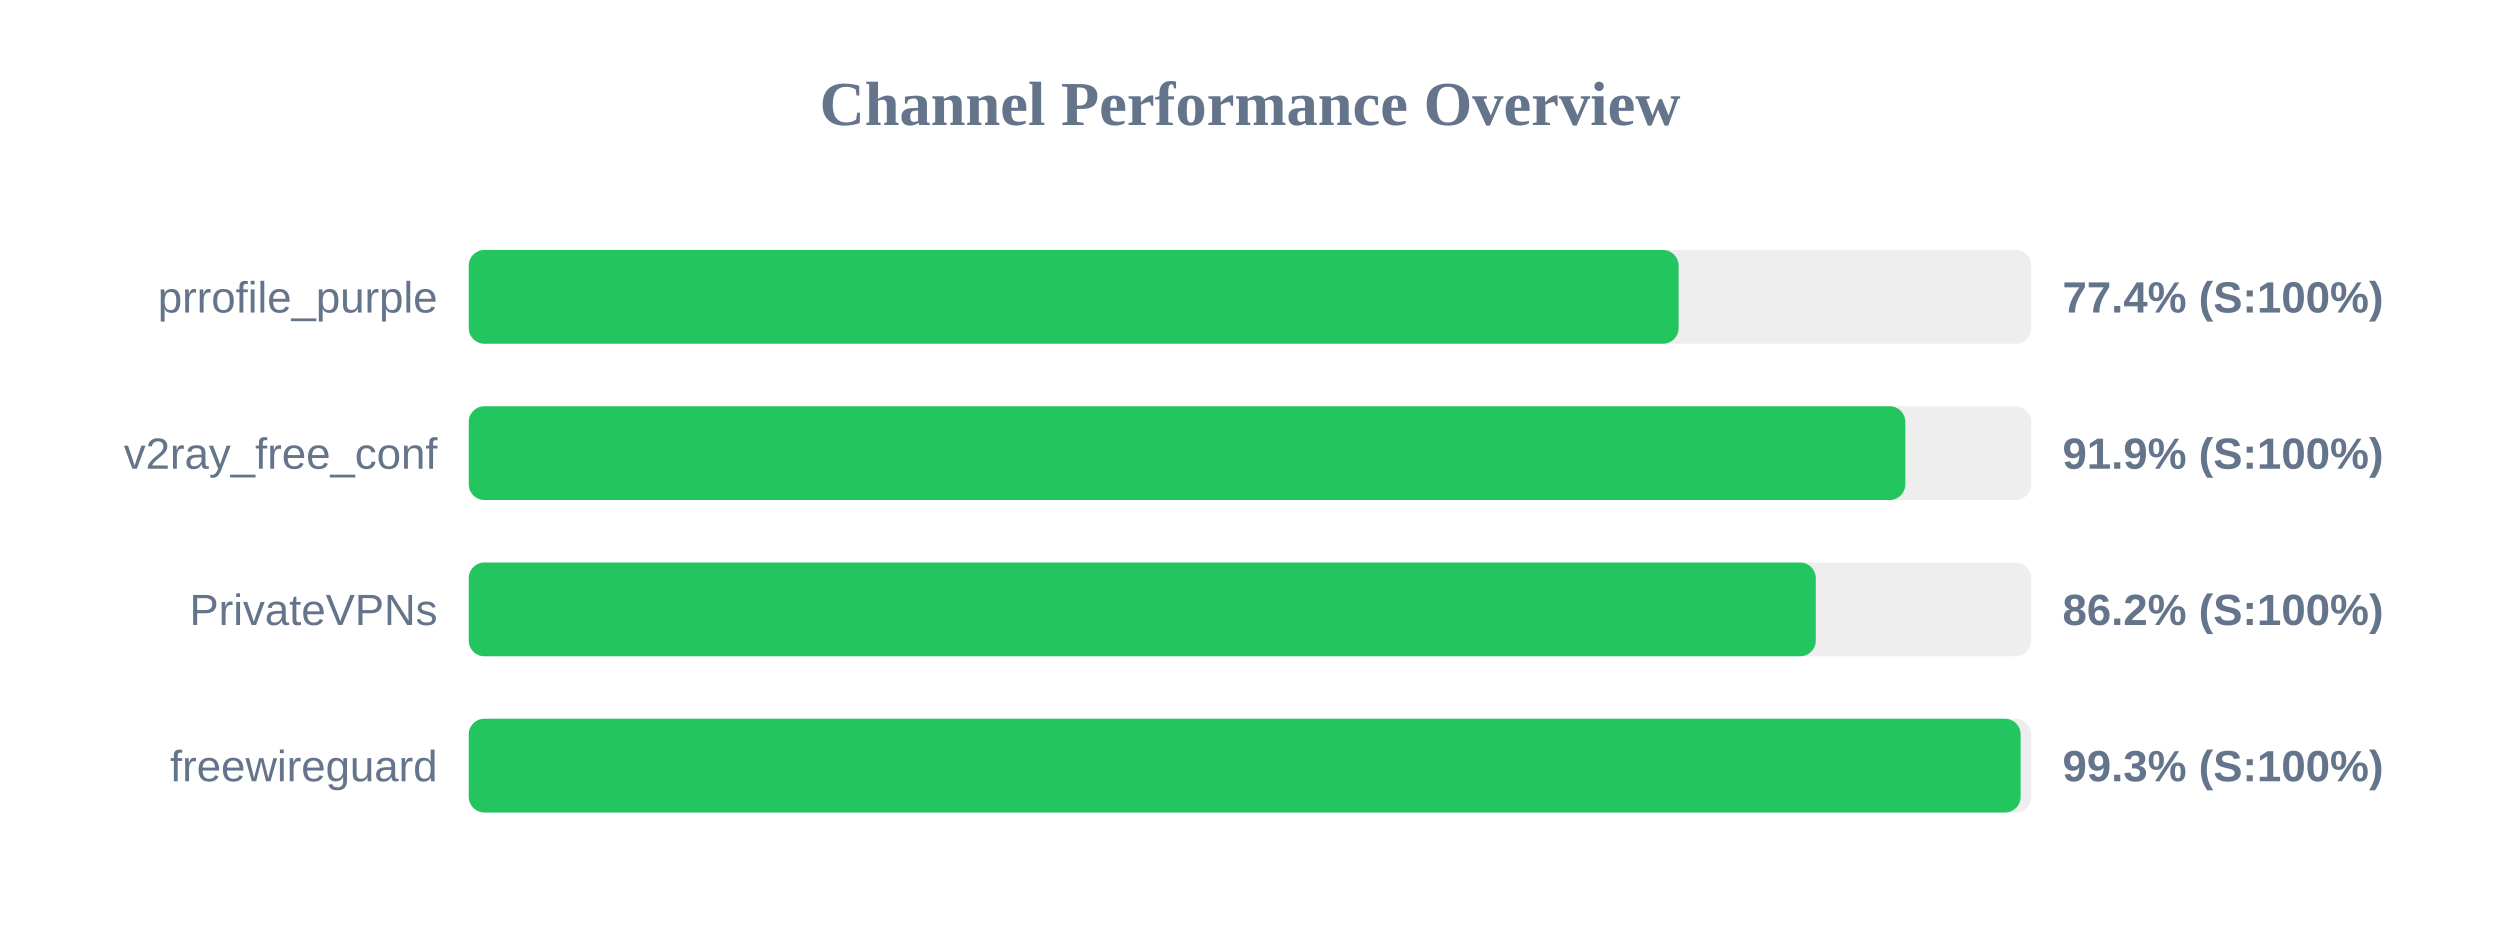
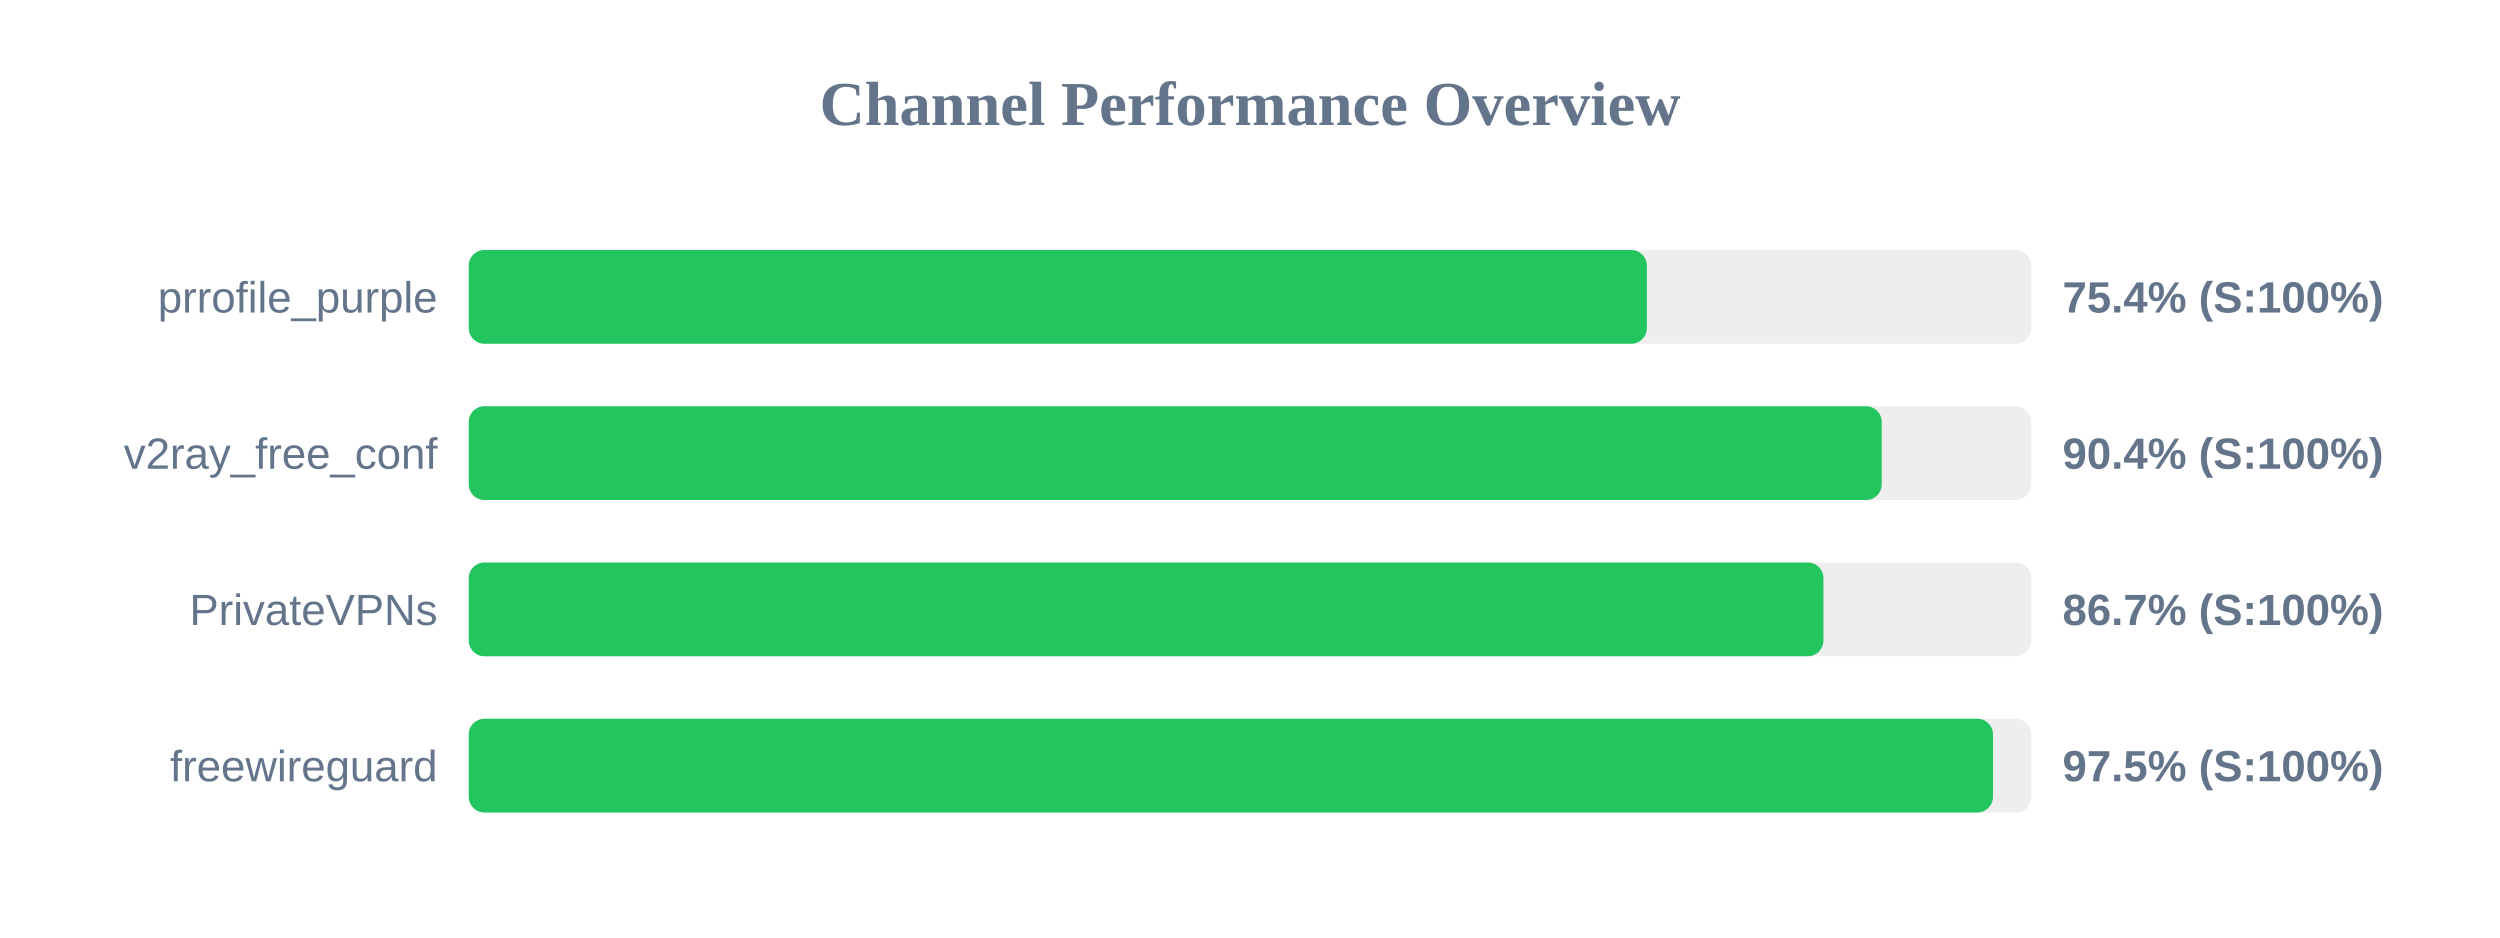
<svg xmlns="http://www.w3.org/2000/svg" width="800" height="300" version="1.1">
  <style>
        .row { font: 14px Arial; fill: #64748b; }
        .score { font: bold 14px Arial; fill: #64748b; }
    </style>
  <text x="400" y="40" text-anchor="middle" font-size="20px" font-weight="bold" fill="#64748b">Channel Performance Overview</text>
  <rect x="150" y="80" width="500" height="30" fill="#eee" rx="5" />
-   <rect x="150" y="80" width="387.15" height="30" fill="#22c55e" rx="5" />
+   <rect x="150" y="80" width="377.0" height="30" fill="#22c55e" rx="5" />
  <text x="140" y="100" text-anchor="end" class="row">prrofile_purple</text>
-   <text x="660" y="100" text-anchor="start" class="score">77.4% (S:100%)</text>
+   <text x="660" y="100" text-anchor="start" class="score">75.4% (S:100%)</text>
  <rect x="150" y="130" width="500" height="30" fill="#eee" rx="5" />
-   <rect x="150" y="130" width="459.7" height="30" fill="#22c55e" rx="5" />
+   <rect x="150" y="130" width="452.15" height="30" fill="#22c55e" rx="5" />
  <text x="140" y="150" text-anchor="end" class="row">v2ray_free_conf</text>
-   <text x="660" y="150" text-anchor="start" class="score">91.9% (S:100%)</text>
+   <text x="660" y="150" text-anchor="start" class="score">90.4% (S:100%)</text>
  <rect x="150" y="180" width="500" height="30" fill="#eee" rx="5" />
-   <rect x="150" y="180" width="431.05" height="30" fill="#22c55e" rx="5" />
+   <rect x="150" y="180" width="433.5" height="30" fill="#22c55e" rx="5" />
  <text x="140" y="200" text-anchor="end" class="row">PrivateVPNs</text>
-   <text x="660" y="200" text-anchor="start" class="score">86.2% (S:100%)</text>
+   <text x="660" y="200" text-anchor="start" class="score">86.7% (S:100%)</text>
  <rect x="150" y="230" width="500" height="30" fill="#eee" rx="5" />
-   <rect x="150" y="230" width="496.6" height="30" fill="#22c55e" rx="5" />
+   <rect x="150" y="230" width="487.75" height="30" fill="#22c55e" rx="5" />
  <text x="140" y="250" text-anchor="end" class="row">freewireguard</text>
-   <text x="660" y="250" text-anchor="start" class="score">99.3% (S:100%)</text>
+   <text x="660" y="250" text-anchor="start" class="score">97.5% (S:100%)</text>
</svg>
